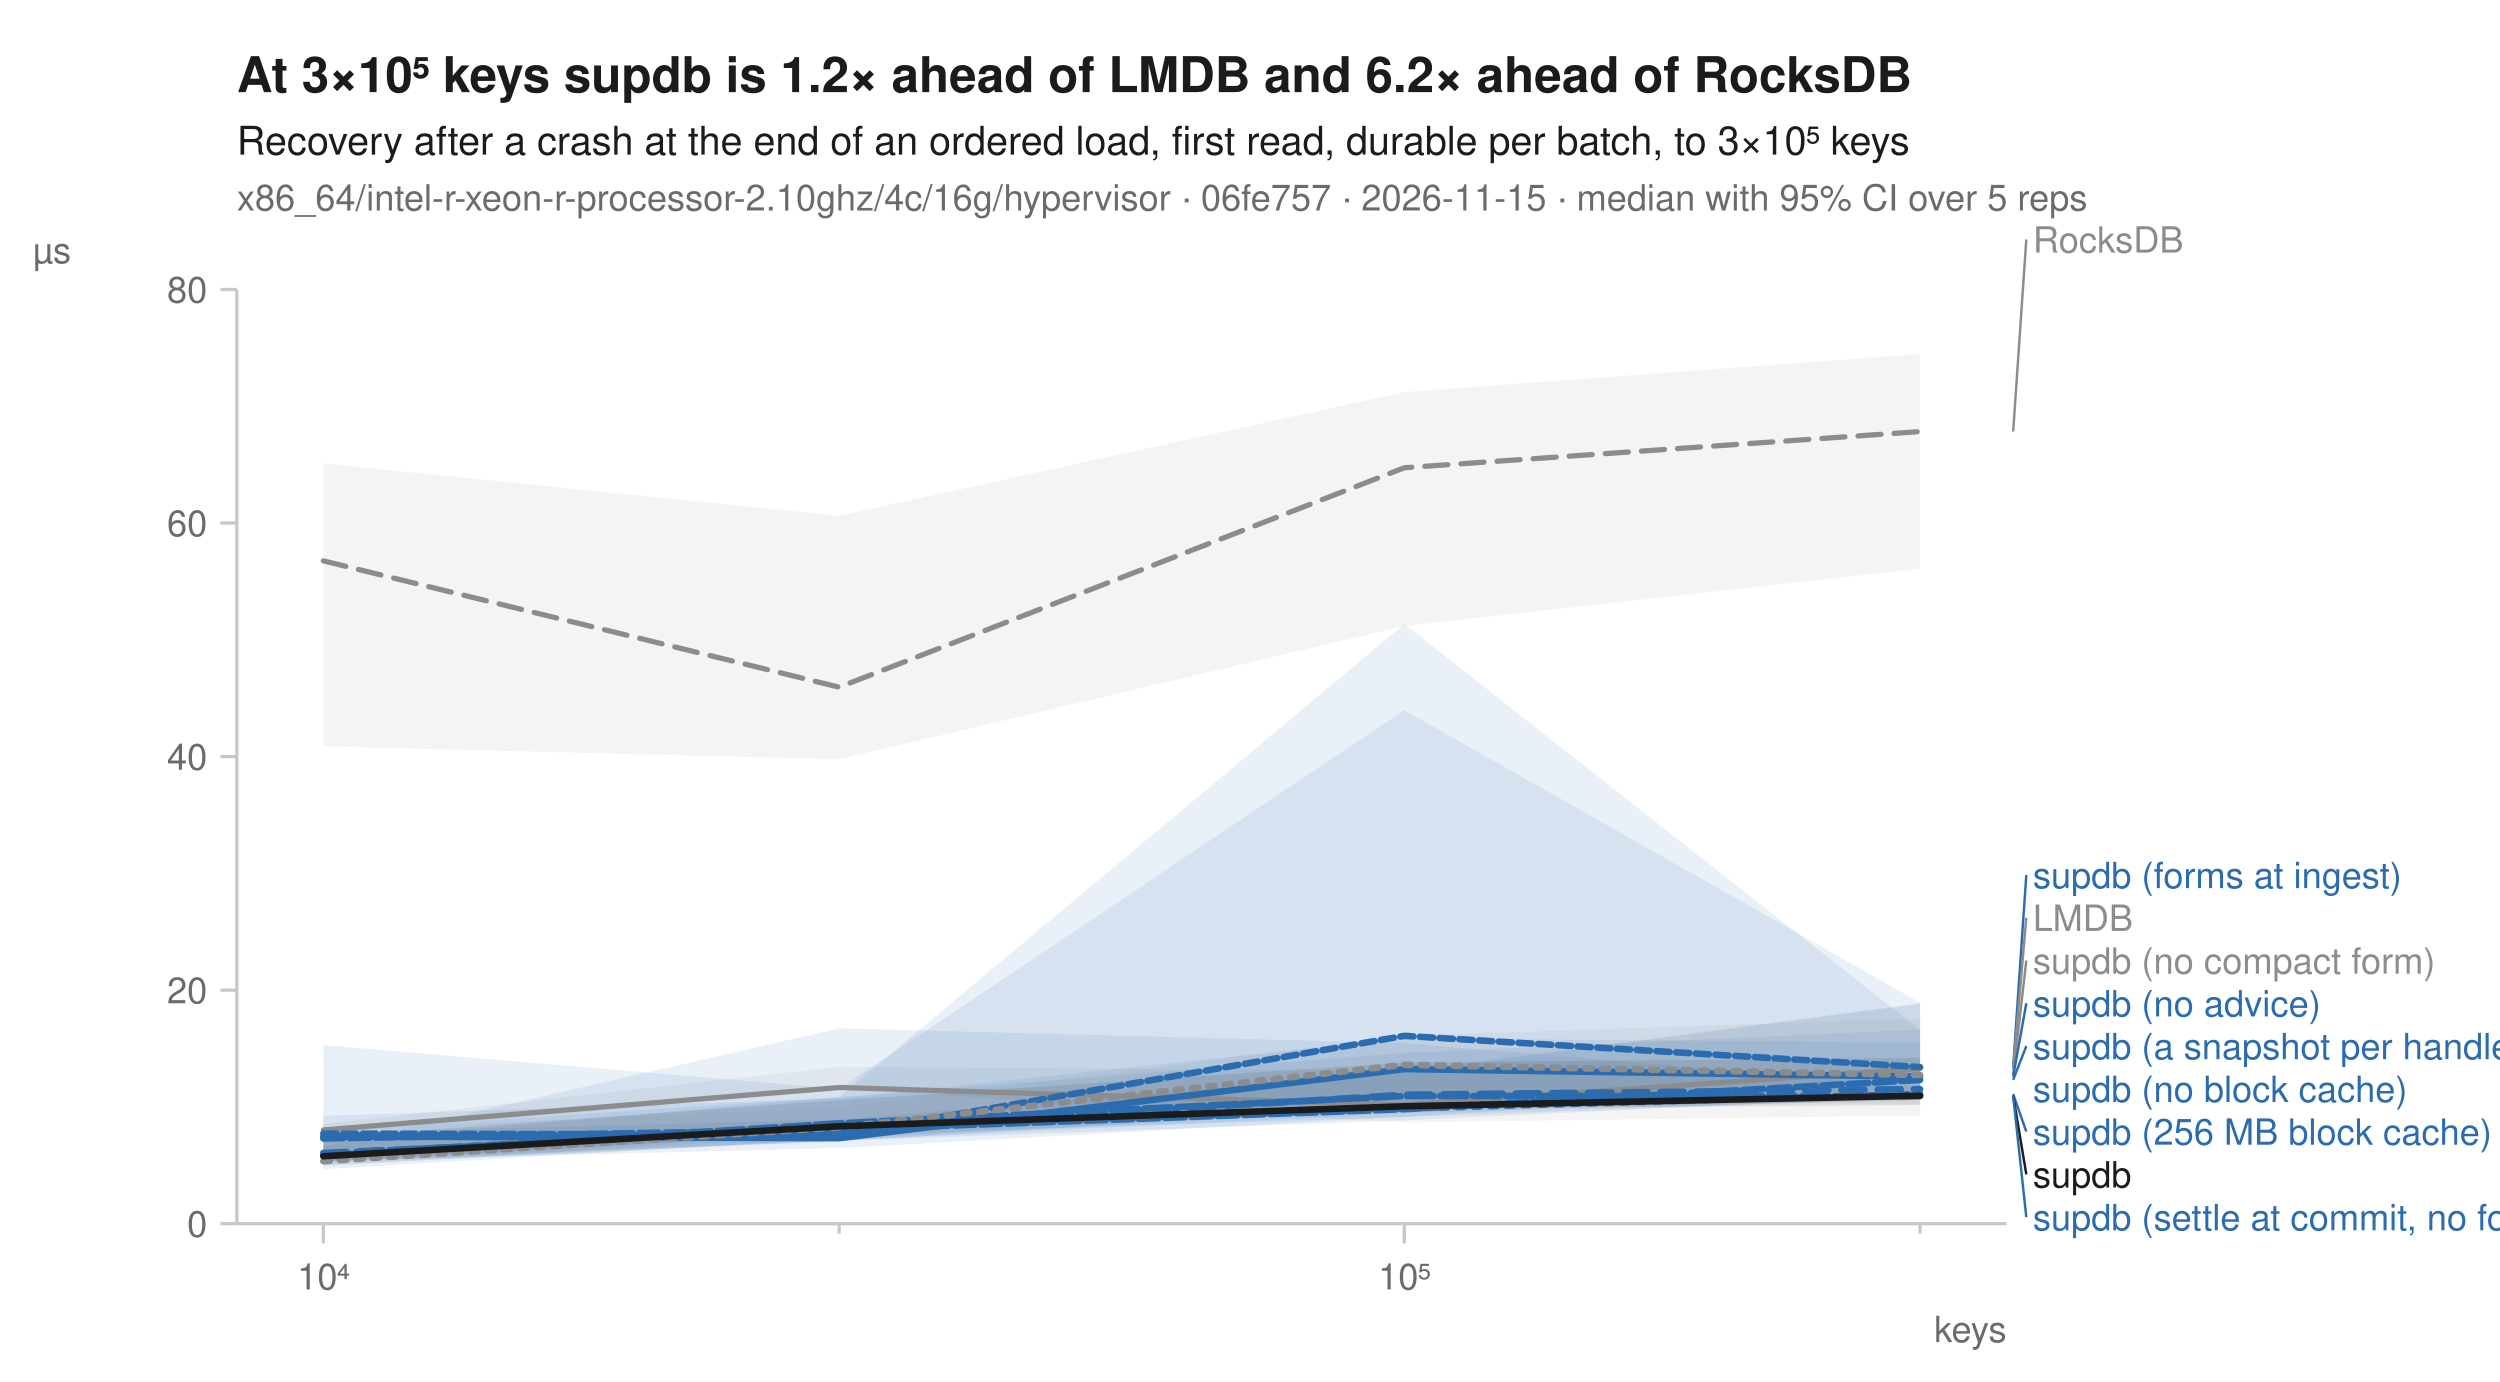
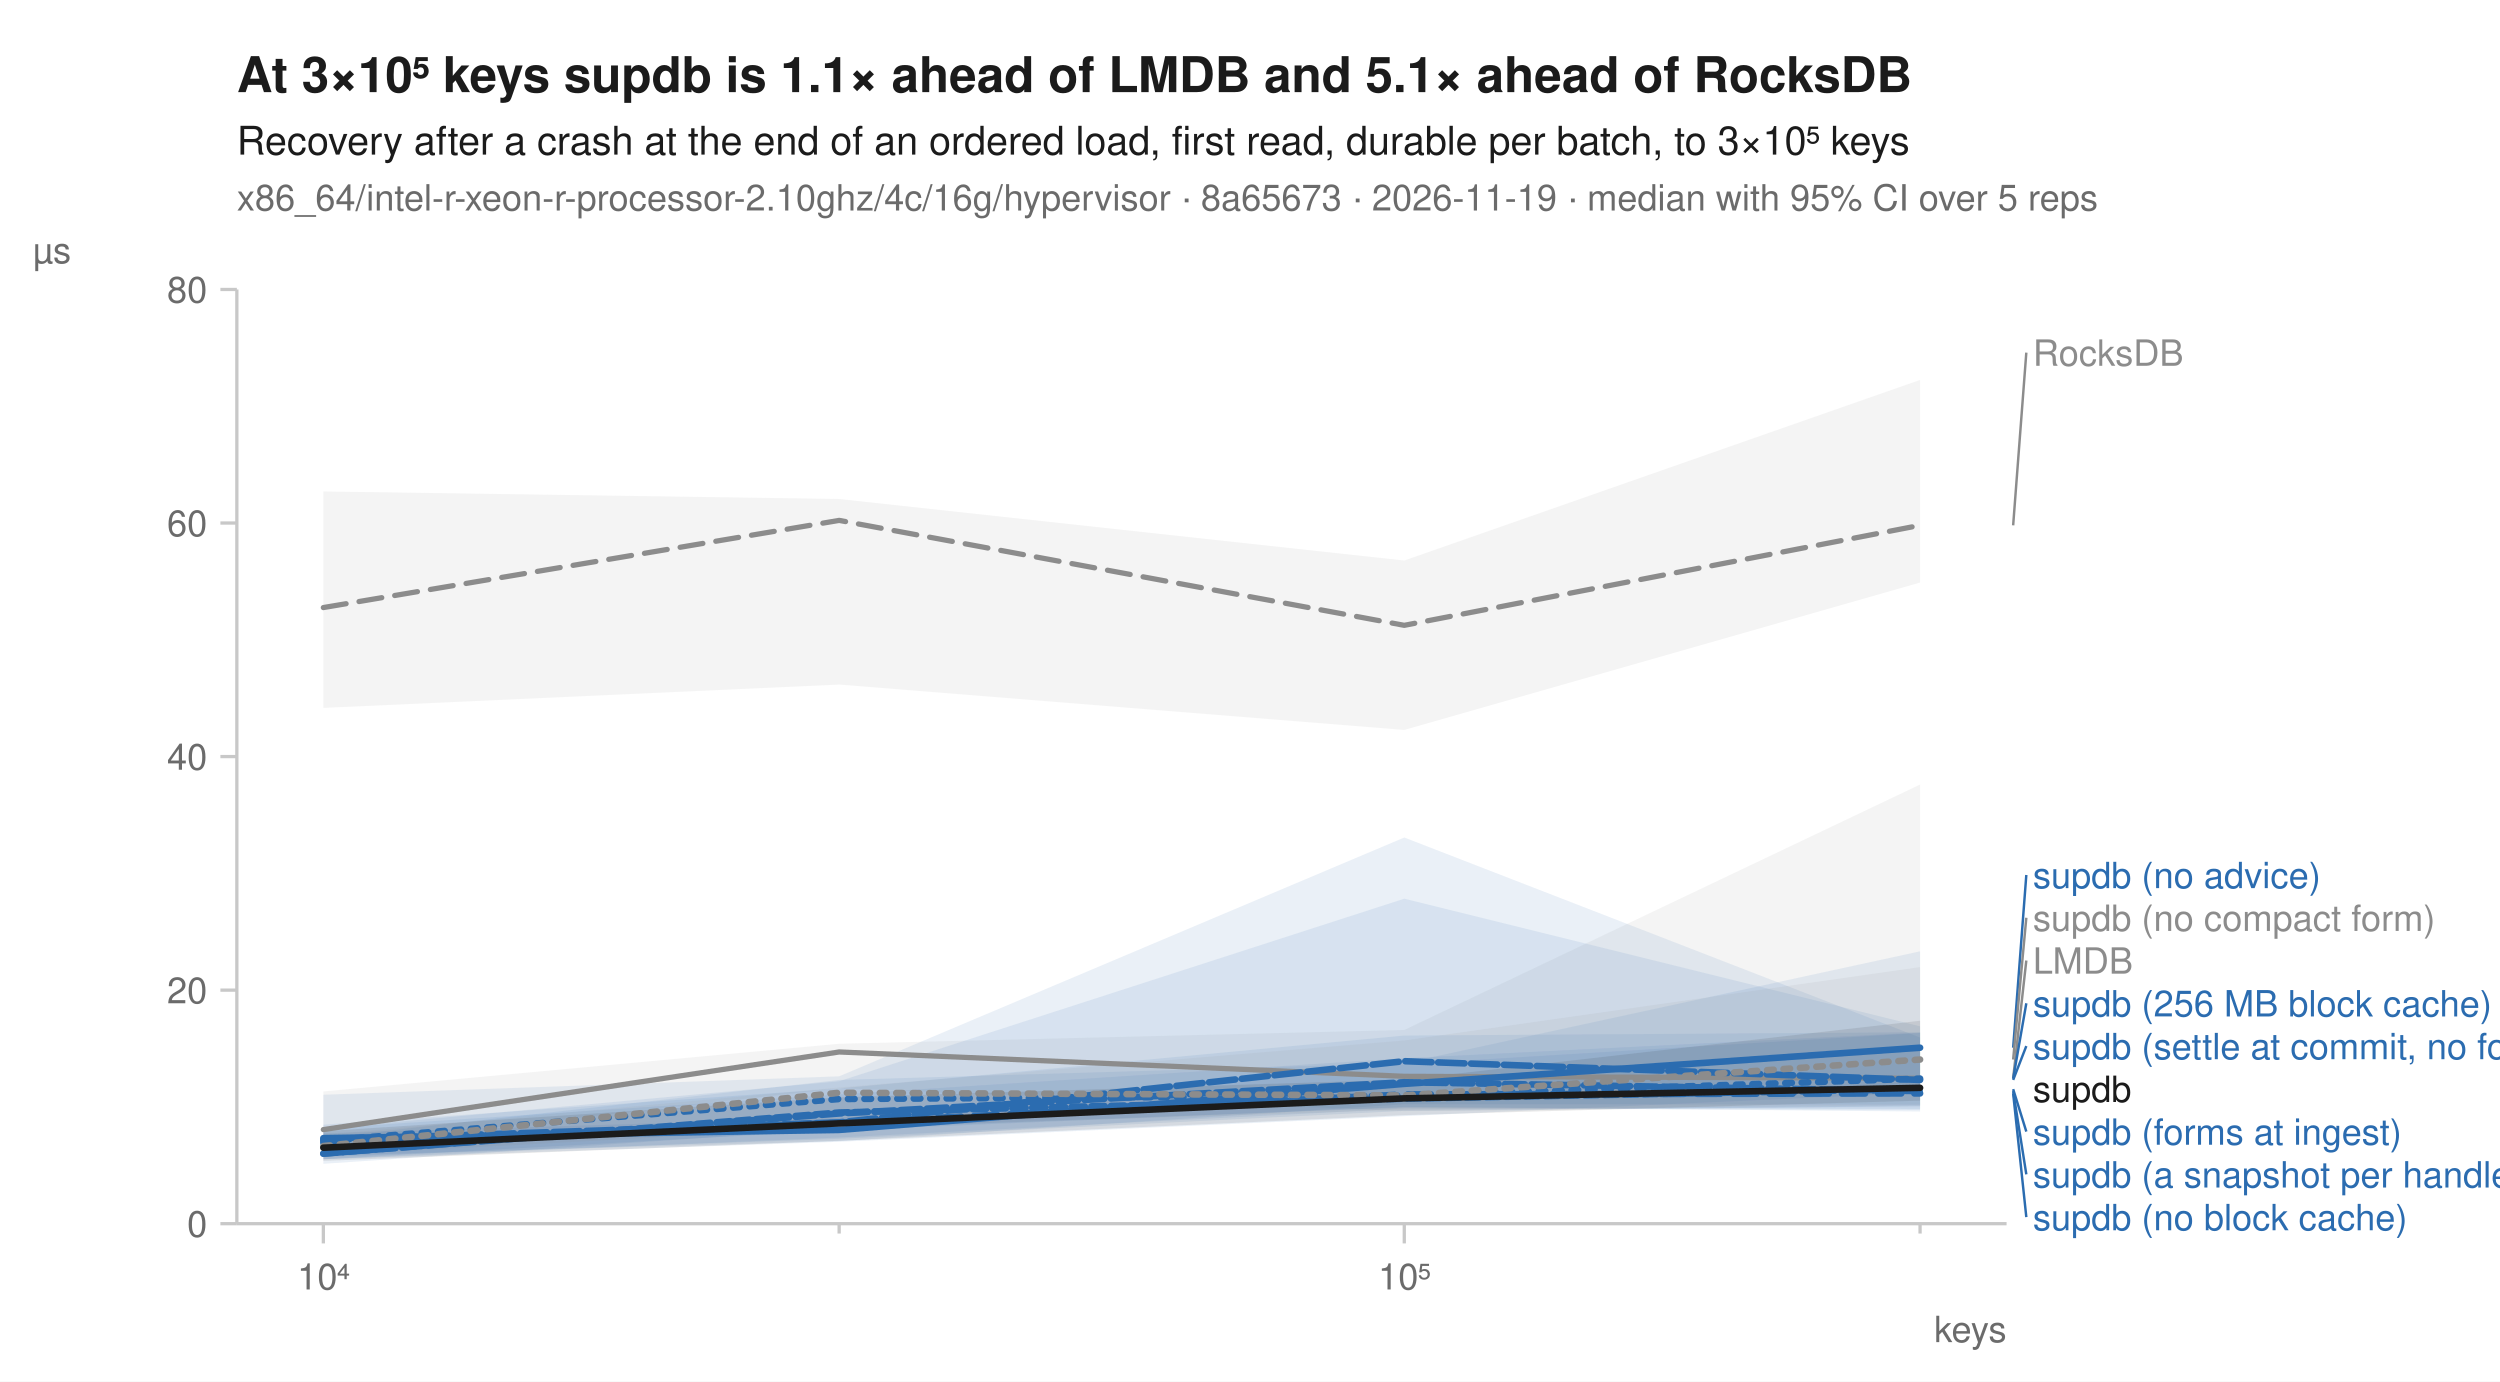
<svg xmlns="http://www.w3.org/2000/svg" width="760" height="420" viewBox="0 0 760 420" font-family="-apple-system, BlinkMacSystemFont, 'Segoe UI', Helvetica, Arial, sans-serif" fill="#1b1b1b">
  <rect width="760" height="420" fill="white" />
-   <text x="72" y="28" font-size="15" font-weight="600">At 3×10⁵ keys supdb is 1.2× ahead of LMDB and 6.2× ahead of RocksDB</text>
+   <text x="72" y="28" font-size="15" font-weight="600">At 3×10⁵ keys supdb is 1.1× ahead of LMDB and 5.1× ahead of RocksDB</text>
  <text x="72" y="47" font-size="12">Recovery after a crash at the end of an ordered load, first read, durable per batch, to 3×10⁵ keys</text>
-   <text x="72" y="64" font-size="11" fill="#6b6b6b">x86_64/intel-r-xeon-r-processor-2.10ghz/4c/16g/hypervisor · 06fe757 · 2026-11-15 · median with 95% CI over 5 reps</text>
+   <text x="72" y="64" font-size="11" fill="#6b6b6b">x86_64/intel-r-xeon-r-processor-2.10ghz/4c/16g/hypervisor · 8a65673 · 2026-11-19 · median with 95% CI over 5 reps</text>
  <line x1="72" y1="372" x2="610" y2="372" stroke="#c8c8c8" stroke-width="1" />
  <line x1="72" y1="88" x2="72" y2="372" stroke="#c8c8c8" stroke-width="1" />
  <line x1="98.3" y1="372" x2="98.3" y2="378" stroke="#c8c8c8" stroke-width="1" />
  <text x="98.3" y="392" font-size="11" text-anchor="middle" fill="#6b6b6b">10⁴</text>
  <line x1="255.1" y1="372" x2="255.1" y2="375" stroke="#c8c8c8" stroke-width="1" />
  <line x1="426.9" y1="372" x2="426.9" y2="378" stroke="#c8c8c8" stroke-width="1" />
  <text x="426.9" y="392" font-size="11" text-anchor="middle" fill="#6b6b6b">10⁵</text>
  <line x1="583.7" y1="372" x2="583.7" y2="375" stroke="#c8c8c8" stroke-width="1" />
  <text x="610" y="408" font-size="11" text-anchor="end" fill="#6b6b6b">keys</text>
  <line x1="67" y1="372.0" x2="72" y2="372.0" stroke="#c8c8c8" stroke-width="1" />
  <text x="63" y="376.0" font-size="11" text-anchor="end" fill="#6b6b6b">0</text>
  <line x1="67" y1="301.0" x2="72" y2="301.0" stroke="#c8c8c8" stroke-width="1" />
  <text x="63" y="305.0" font-size="11" text-anchor="end" fill="#6b6b6b">20</text>
  <line x1="67" y1="230.0" x2="72" y2="230.0" stroke="#c8c8c8" stroke-width="1" />
  <text x="63" y="234.0" font-size="11" text-anchor="end" fill="#6b6b6b">40</text>
  <line x1="67" y1="159.0" x2="72" y2="159.0" stroke="#c8c8c8" stroke-width="1" />
  <text x="63" y="163.0" font-size="11" text-anchor="end" fill="#6b6b6b">60</text>
  <line x1="67" y1="88.0" x2="72" y2="88.0" stroke="#c8c8c8" stroke-width="1" />
  <text x="63" y="92.0" font-size="11" text-anchor="end" fill="#6b6b6b">80</text>
  <text x="10" y="80" font-size="11" text-anchor="start" fill="#6b6b6b">µs</text>
-   <path d="M98.3,140.9 L255.1,156.8 L426.9,119.2 L583.7,107.6 L583.7,172.9 L426.9,190.3 L255.1,230.8 L98.3,226.9 Z" fill="#8c8c8c" fill-opacity="0.10" />
-   <path d="M98.3,341.7 L255.1,324.3 L426.9,325.5 L583.7,305.0 L583.7,339.1 L426.9,341.2 L255.1,331.2 L98.3,344.9 Z" fill="#8c8c8c" fill-opacity="0.10" />
-   <path d="M98.3,348.6 L255.1,312.6 L426.9,317.1 L583.7,330.3 L583.7,333.2 L426.9,340.6 L255.1,346.8 L98.3,352.8 Z" fill="#2b6cb0" fill-opacity="0.10" />
-   <path d="M98.3,344.4 L255.1,340.4 L426.9,325.9 L583.7,305.1 L583.7,334.5 L426.9,337.5 L255.1,346.1 L98.3,355.4 Z" fill="#2b6cb0" fill-opacity="0.10" />
-   <path d="M98.3,343.8 L255.1,333.5 L426.9,189.7 L583.7,313.1 L583.7,334.3 L426.9,338.4 L255.1,346.7 L98.3,354.2 Z" fill="#2b6cb0" fill-opacity="0.10" />
-   <path d="M98.3,339.2 L255.1,333.9 L426.9,315.6 L583.7,317.0 L583.7,329.2 L426.9,339.6 L255.1,345.1 L98.3,354.5 Z" fill="#2b6cb0" fill-opacity="0.10" />
-   <path d="M98.3,347.2 L255.1,333.5 L426.9,320.1 L583.7,313.0 L583.7,334.0 L426.9,339.5 L255.1,349.0 L98.3,352.9 Z" fill="#2b6cb0" fill-opacity="0.10" />
-   <path d="M98.3,317.7 L255.1,331.0 L426.9,215.9 L583.7,304.8 L583.7,333.0 L426.9,336.7 L255.1,346.9 L98.3,353.3 Z" fill="#2b6cb0" fill-opacity="0.10" />
-   <path d="M98.3,343.6 L255.1,336.6 L426.9,314.9 L583.7,309.6 L583.7,335.6 L426.9,334.5 L255.1,346.8 L98.3,353.7 Z" fill="#8c8c8c" fill-opacity="0.10" />
-   <path d="M98.3,345.8 L255.1,334.4 L426.9,323.0 L583.7,321.6 L583.7,335.9 L426.9,337.1 L255.1,344.6 L98.3,353.1 Z" fill="#1b1b1b" fill-opacity="0.10" />
-   <path d="M98.3,170.5 L255.1,208.9 L426.9,142.2 L583.7,131.2 " fill="none" stroke="#8c8c8c" stroke-width="1.6" stroke-linejoin="round" stroke-linecap="round" stroke-dasharray="7,4" />
-   <path d="M98.3,343.5 L255.1,330.6 L426.9,335.9 L583.7,324.8 " fill="none" stroke="#8c8c8c" stroke-width="1.6" stroke-linejoin="round" stroke-linecap="round" />
-   <path d="M98.3,350.7 L255.1,342.7 L426.9,337.0 L583.7,332.6 " fill="none" stroke="#2b6cb0" stroke-width="2" stroke-linejoin="round" stroke-linecap="round" stroke-dasharray="2,3" />
-   <path d="M98.3,350.5 L255.1,343.4 L426.9,332.8 L583.7,331.1 " fill="none" stroke="#2b6cb0" stroke-width="2" stroke-linejoin="round" stroke-linecap="round" stroke-dasharray="7,4" />
-   <path d="M98.3,345.5 L255.1,346.0 L426.9,325.0 L583.7,327.3 " fill="none" stroke="#2b6cb0" stroke-width="2" stroke-linejoin="round" stroke-linecap="round" />
-   <path d="M98.3,346.1 L255.1,343.4 L426.9,337.2 L583.7,328.3 " fill="none" stroke="#2b6cb0" stroke-width="2" stroke-linejoin="round" stroke-linecap="round" stroke-dasharray="6,2" />
-   <path d="M98.3,351.3 L255.1,341.5 L426.9,333.2 L583.7,333.2 " fill="none" stroke="#2b6cb0" stroke-width="2" stroke-linejoin="round" stroke-linecap="round" stroke-dasharray="8,2" />
-   <path d="M98.3,344.6 L255.1,345.0 L426.9,314.9 L583.7,324.4 " fill="none" stroke="#2b6cb0" stroke-width="2" stroke-linejoin="round" stroke-linecap="round" stroke-dasharray="4,2" />
-   <path d="M98.3,353.0 L255.1,342.7 L426.9,323.7 L583.7,326.8 " fill="none" stroke="#8c8c8c" stroke-width="2" stroke-linejoin="round" stroke-linecap="round" stroke-dasharray="2,3" />
-   <path d="M98.3,351.5 L255.1,342.4 L426.9,336.3 L583.7,333.1 " fill="none" stroke="#1b1b1b" stroke-width="2" stroke-linejoin="round" stroke-linecap="round" />
-   <line x1="612.0" y1="131.2" x2="616.0" y2="72.8" stroke="#8c8c8c" stroke-width="0.75" />
-   <text x="618.0" y="76.8" font-size="11" fill="#8c8c8c">RocksDB</text>
-   <line x1="612.0" y1="324.4" x2="616.0" y2="266.0" stroke="#2b6cb0" stroke-width="0.75" />
-   <text x="618.0" y="270.0" font-size="11" fill="#2b6cb0">supdb (forms at ingest)</text>
-   <line x1="612.0" y1="324.8" x2="616.0" y2="279.0" stroke="#8c8c8c" stroke-width="0.75" />
-   <text x="618.0" y="283.0" font-size="11" fill="#8c8c8c">LMDB</text>
-   <line x1="612.0" y1="326.8" x2="616.0" y2="292.0" stroke="#8c8c8c" stroke-width="0.75" />
-   <text x="618.0" y="296.0" font-size="11" fill="#8c8c8c">supdb (no compact form)</text>
-   <line x1="612.0" y1="327.3" x2="616.0" y2="305.0" stroke="#2b6cb0" stroke-width="0.75" />
-   <text x="618.0" y="309.0" font-size="11" fill="#2b6cb0">supdb (no advice)</text>
+   <path d="M98.3,149.4 L255.1,151.7 L426.9,170.4 L583.7,115.5 L583.7,177.1 L426.9,221.9 L255.1,208.1 L98.3,215.2 Z" fill="#8c8c8c" fill-opacity="0.10" />
+   <path d="M98.3,331.8 L255.1,317.3 L426.9,313.1 L583.7,238.5 L583.7,336.3 L426.9,337.8 L255.1,330.8 L98.3,348.7 Z" fill="#8c8c8c" fill-opacity="0.10" />
+   <path d="M98.3,345.9 L255.1,328.3 L426.9,323.2 L583.7,289.2 L583.7,337.4 L426.9,337.0 L255.1,345.8 L98.3,352.4 Z" fill="#2b6cb0" fill-opacity="0.10" />
+   <path d="M98.3,344.5 L255.1,339.8 L426.9,323.5 L583.7,314.0 L583.7,336.3 L426.9,337.7 L255.1,346.2 L98.3,351.7 Z" fill="#2b6cb0" fill-opacity="0.10" />
+   <path d="M98.3,343.0 L255.1,332.7 L426.9,321.7 L583.7,313.9 L583.7,332.2 L426.9,339.3 L255.1,347.1 L98.3,352.4 Z" fill="#2b6cb0" fill-opacity="0.10" />
+   <path d="M98.3,341.9 L255.1,330.9 L426.9,314.8 L583.7,313.8 L583.7,337.1 L426.9,336.7 L255.1,343.1 L98.3,353.8 Z" fill="#2b6cb0" fill-opacity="0.10" />
+   <path d="M98.3,343.1 L255.1,328.7 L426.9,273.2 L583.7,312.0 L583.7,337.9 L426.9,336.5 L255.1,343.6 L98.3,352.4 Z" fill="#2b6cb0" fill-opacity="0.10" />
+   <path d="M98.3,332.8 L255.1,327.2 L426.9,254.6 L583.7,315.4 L583.7,335.8 L426.9,335.7 L255.1,346.9 L98.3,351.3 Z" fill="#2b6cb0" fill-opacity="0.10" />
+   <path d="M98.3,345.0 L255.1,330.6 L426.9,316.3 L583.7,294.0 L583.7,336.0 L426.9,337.4 L255.1,342.8 L98.3,351.2 Z" fill="#8c8c8c" fill-opacity="0.10" />
+   <path d="M98.3,343.9 L255.1,333.6 L426.9,328.2 L583.7,310.3 L583.7,334.6 L426.9,339.0 L255.1,346.8 L98.3,352.9 Z" fill="#1b1b1b" fill-opacity="0.10" />
+   <path d="M98.3,184.7 L255.1,158.2 L426.9,190.1 L583.7,159.7 " fill="none" stroke="#8c8c8c" stroke-width="1.6" stroke-linejoin="round" stroke-linecap="round" stroke-dasharray="7,4" />
+   <path d="M98.3,343.4 L255.1,319.8 L426.9,327.2 L583.7,327.8 " fill="none" stroke="#8c8c8c" stroke-width="1.6" stroke-linejoin="round" stroke-linecap="round" />
+   <path d="M98.3,346.8 L255.1,334.1 L426.9,333.1 L583.7,327.9 " fill="none" stroke="#2b6cb0" stroke-width="2" stroke-linejoin="round" stroke-linecap="round" stroke-dasharray="2,3" />
+   <path d="M98.3,347.4 L255.1,341.3 L426.9,332.7 L583.7,332.4 " fill="none" stroke="#2b6cb0" stroke-width="2" stroke-linejoin="round" stroke-linecap="round" stroke-dasharray="7,4" />
+   <path d="M98.3,346.0 L255.1,343.5 L426.9,329.5 L583.7,318.5 " fill="none" stroke="#2b6cb0" stroke-width="2" stroke-linejoin="round" stroke-linecap="round" />
+   <path d="M98.3,350.7 L255.1,338.5 L426.9,329.0 L583.7,331.7 " fill="none" stroke="#2b6cb0" stroke-width="2" stroke-linejoin="round" stroke-linecap="round" stroke-dasharray="6,2" />
+   <path d="M98.3,346.5 L255.1,341.2 L426.9,322.6 L583.7,328.3 " fill="none" stroke="#2b6cb0" stroke-width="2" stroke-linejoin="round" stroke-linecap="round" stroke-dasharray="8,2" />
+   <path d="M98.3,350.7 L255.1,338.2 L426.9,334.0 L583.7,331.1 " fill="none" stroke="#2b6cb0" stroke-width="2" stroke-linejoin="round" stroke-linecap="round" stroke-dasharray="4,2" />
+   <path d="M98.3,348.4 L255.1,332.2 L426.9,333.0 L583.7,322.1 " fill="none" stroke="#8c8c8c" stroke-width="2" stroke-linejoin="round" stroke-linecap="round" stroke-dasharray="2,3" />
+   <path d="M98.3,348.9 L255.1,341.5 L426.9,333.9 L583.7,330.7 " fill="none" stroke="#1b1b1b" stroke-width="2" stroke-linejoin="round" stroke-linecap="round" />
+   <line x1="612.0" y1="159.7" x2="616.0" y2="107.2" stroke="#8c8c8c" stroke-width="0.75" />
+   <text x="618.0" y="111.2" font-size="11" fill="#8c8c8c">RocksDB</text>
+   <line x1="612.0" y1="318.5" x2="616.0" y2="266.0" stroke="#2b6cb0" stroke-width="0.75" />
+   <text x="618.0" y="270.0" font-size="11" fill="#2b6cb0">supdb (no advice)</text>
+   <line x1="612.0" y1="322.1" x2="616.0" y2="279.0" stroke="#8c8c8c" stroke-width="0.75" />
+   <text x="618.0" y="283.0" font-size="11" fill="#8c8c8c">supdb (no compact form)</text>
+   <line x1="612.0" y1="327.8" x2="616.0" y2="292.0" stroke="#8c8c8c" stroke-width="0.75" />
+   <text x="618.0" y="296.0" font-size="11" fill="#8c8c8c">LMDB</text>
+   <line x1="612.0" y1="327.9" x2="616.0" y2="305.0" stroke="#2b6cb0" stroke-width="0.75" />
+   <text x="618.0" y="309.0" font-size="11" fill="#2b6cb0">supdb (256 MB block cache)</text>
  <line x1="612.0" y1="328.3" x2="616.0" y2="318.0" stroke="#2b6cb0" stroke-width="0.75" />
-   <text x="618.0" y="322.0" font-size="11" fill="#2b6cb0">supdb (a snapshot per handle)</text>
-   <text x="618.0" y="335.0" font-size="11" fill="#2b6cb0">supdb (no block cache)</text>
-   <line x1="612.0" y1="332.6" x2="616.0" y2="344.0" stroke="#2b6cb0" stroke-width="0.75" />
-   <text x="618.0" y="348.0" font-size="11" fill="#2b6cb0">supdb (256 MB block cache)</text>
-   <line x1="612.0" y1="333.1" x2="616.0" y2="357.0" stroke="#1b1b1b" stroke-width="0.75" />
-   <text x="618.0" y="361.0" font-size="11" fill="#1b1b1b">supdb</text>
-   <line x1="612.0" y1="333.2" x2="616.0" y2="370.0" stroke="#2b6cb0" stroke-width="0.75" />
-   <text x="618.0" y="374.0" font-size="11" fill="#2b6cb0">supdb (settle at commit, no forms)</text>
+   <text x="618.0" y="322.0" font-size="11" fill="#2b6cb0">supdb (settle at commit, no forms)</text>
+   <text x="618.0" y="335.0" font-size="11" fill="#1b1b1b">supdb</text>
+   <line x1="612.0" y1="331.1" x2="616.0" y2="344.0" stroke="#2b6cb0" stroke-width="0.75" />
+   <text x="618.0" y="348.0" font-size="11" fill="#2b6cb0">supdb (forms at ingest)</text>
+   <line x1="612.0" y1="331.7" x2="616.0" y2="357.0" stroke="#2b6cb0" stroke-width="0.75" />
+   <text x="618.0" y="361.0" font-size="11" fill="#2b6cb0">supdb (a snapshot per handle)</text>
+   <line x1="612.0" y1="332.4" x2="616.0" y2="370.0" stroke="#2b6cb0" stroke-width="0.75" />
+   <text x="618.0" y="374.0" font-size="11" fill="#2b6cb0">supdb (no block cache)</text>
</svg>
